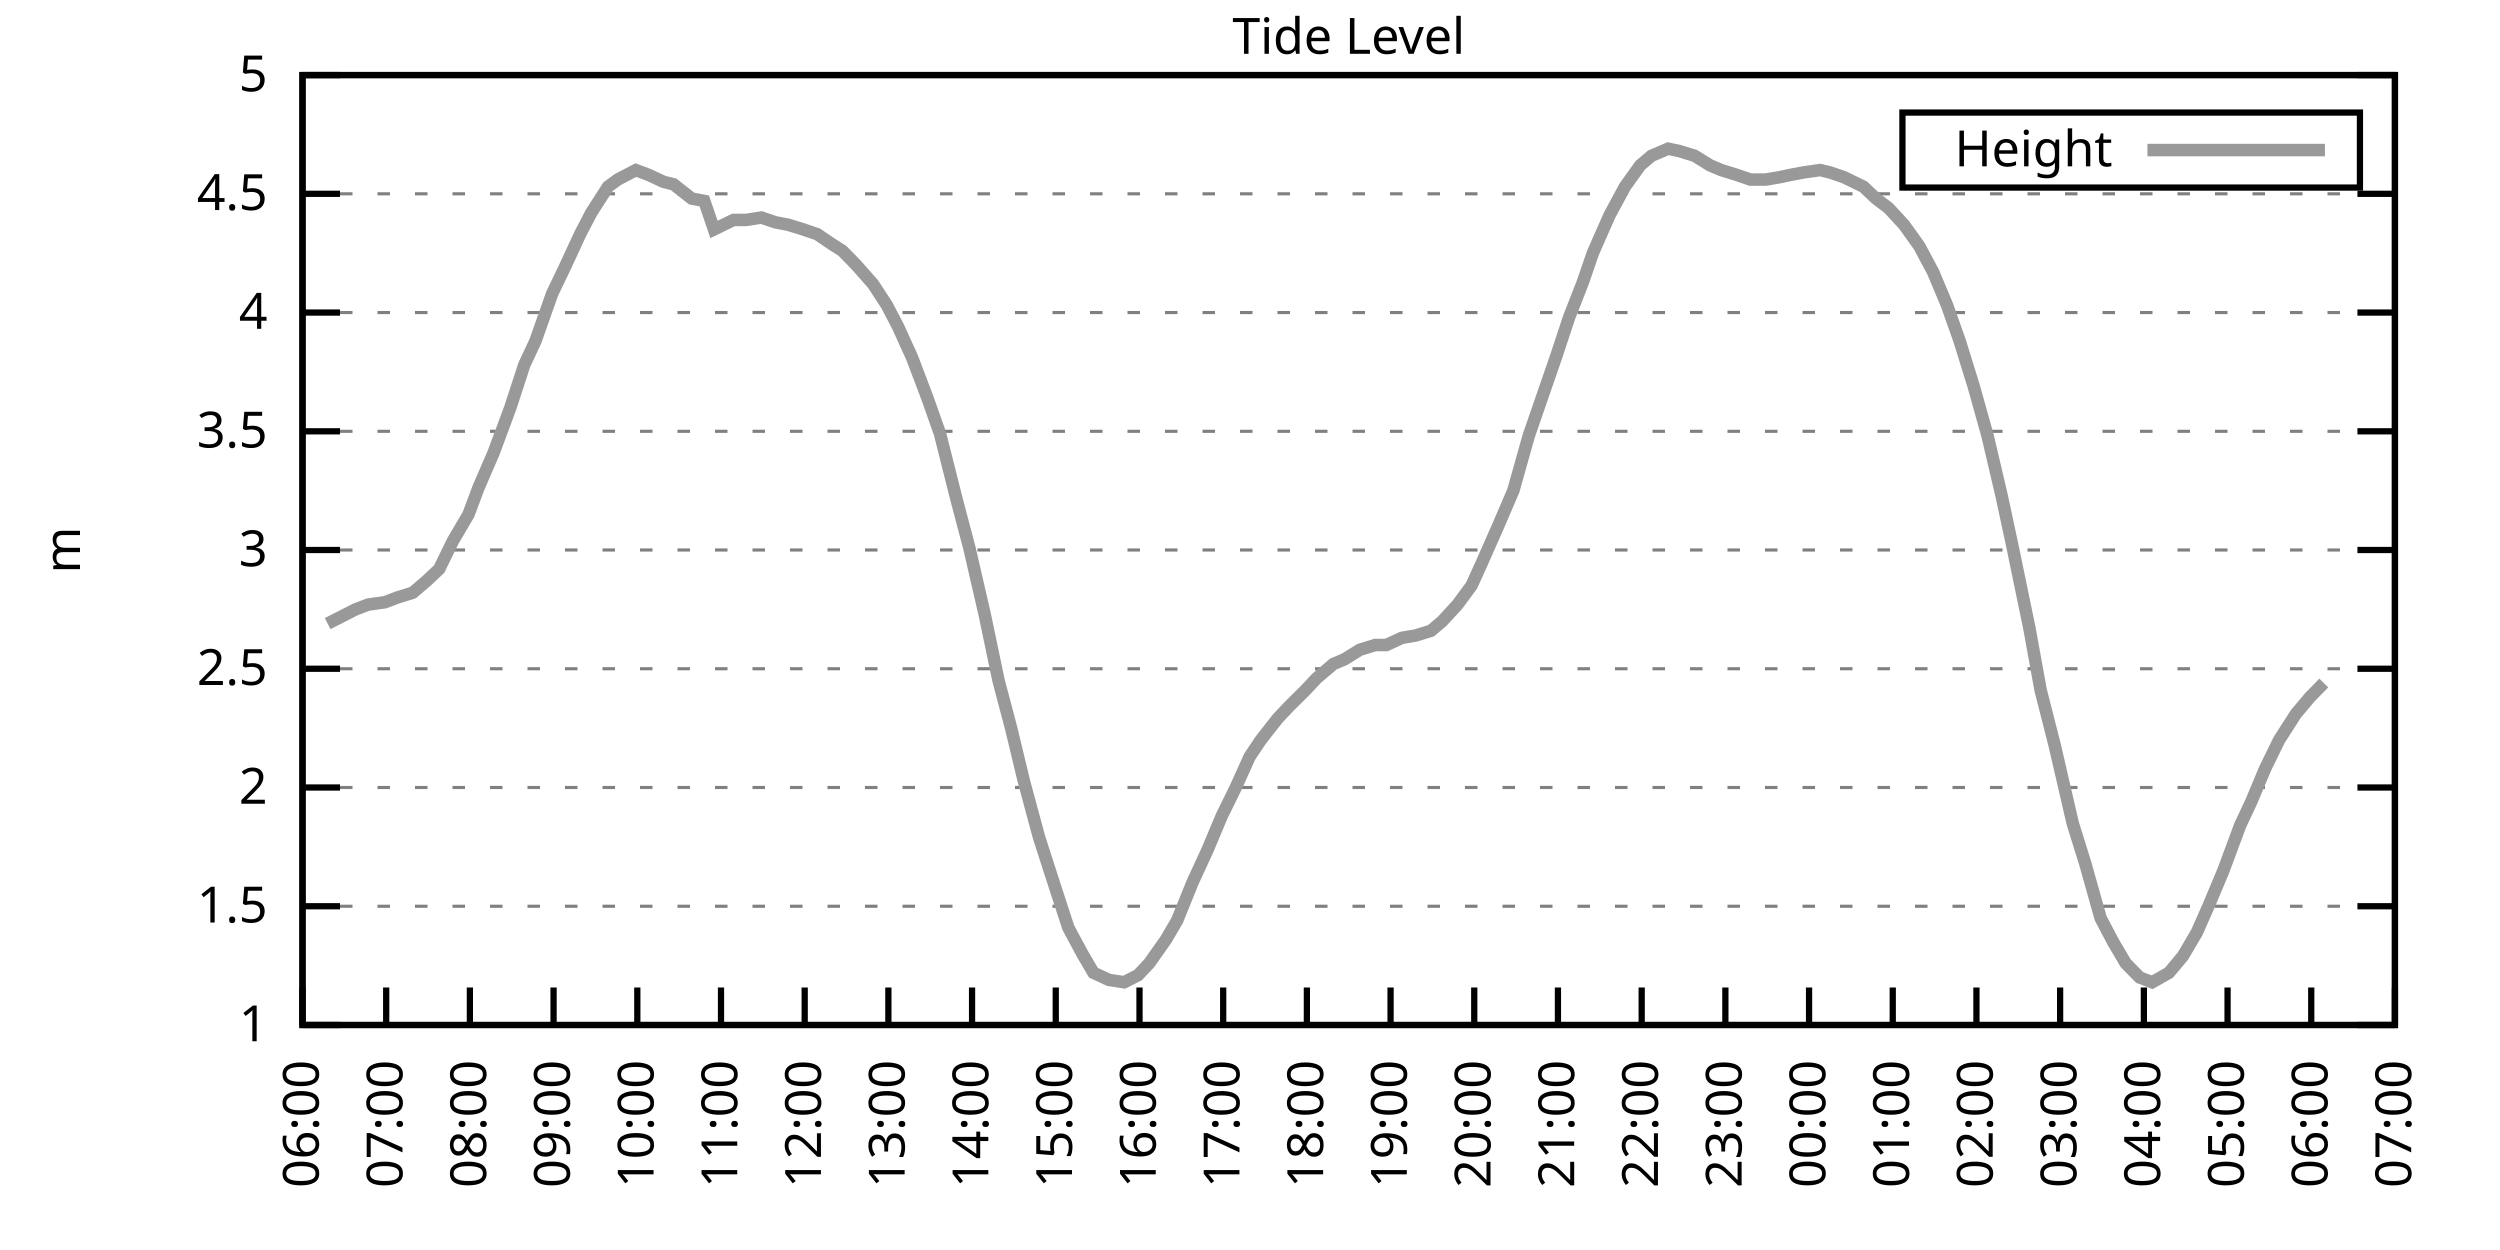
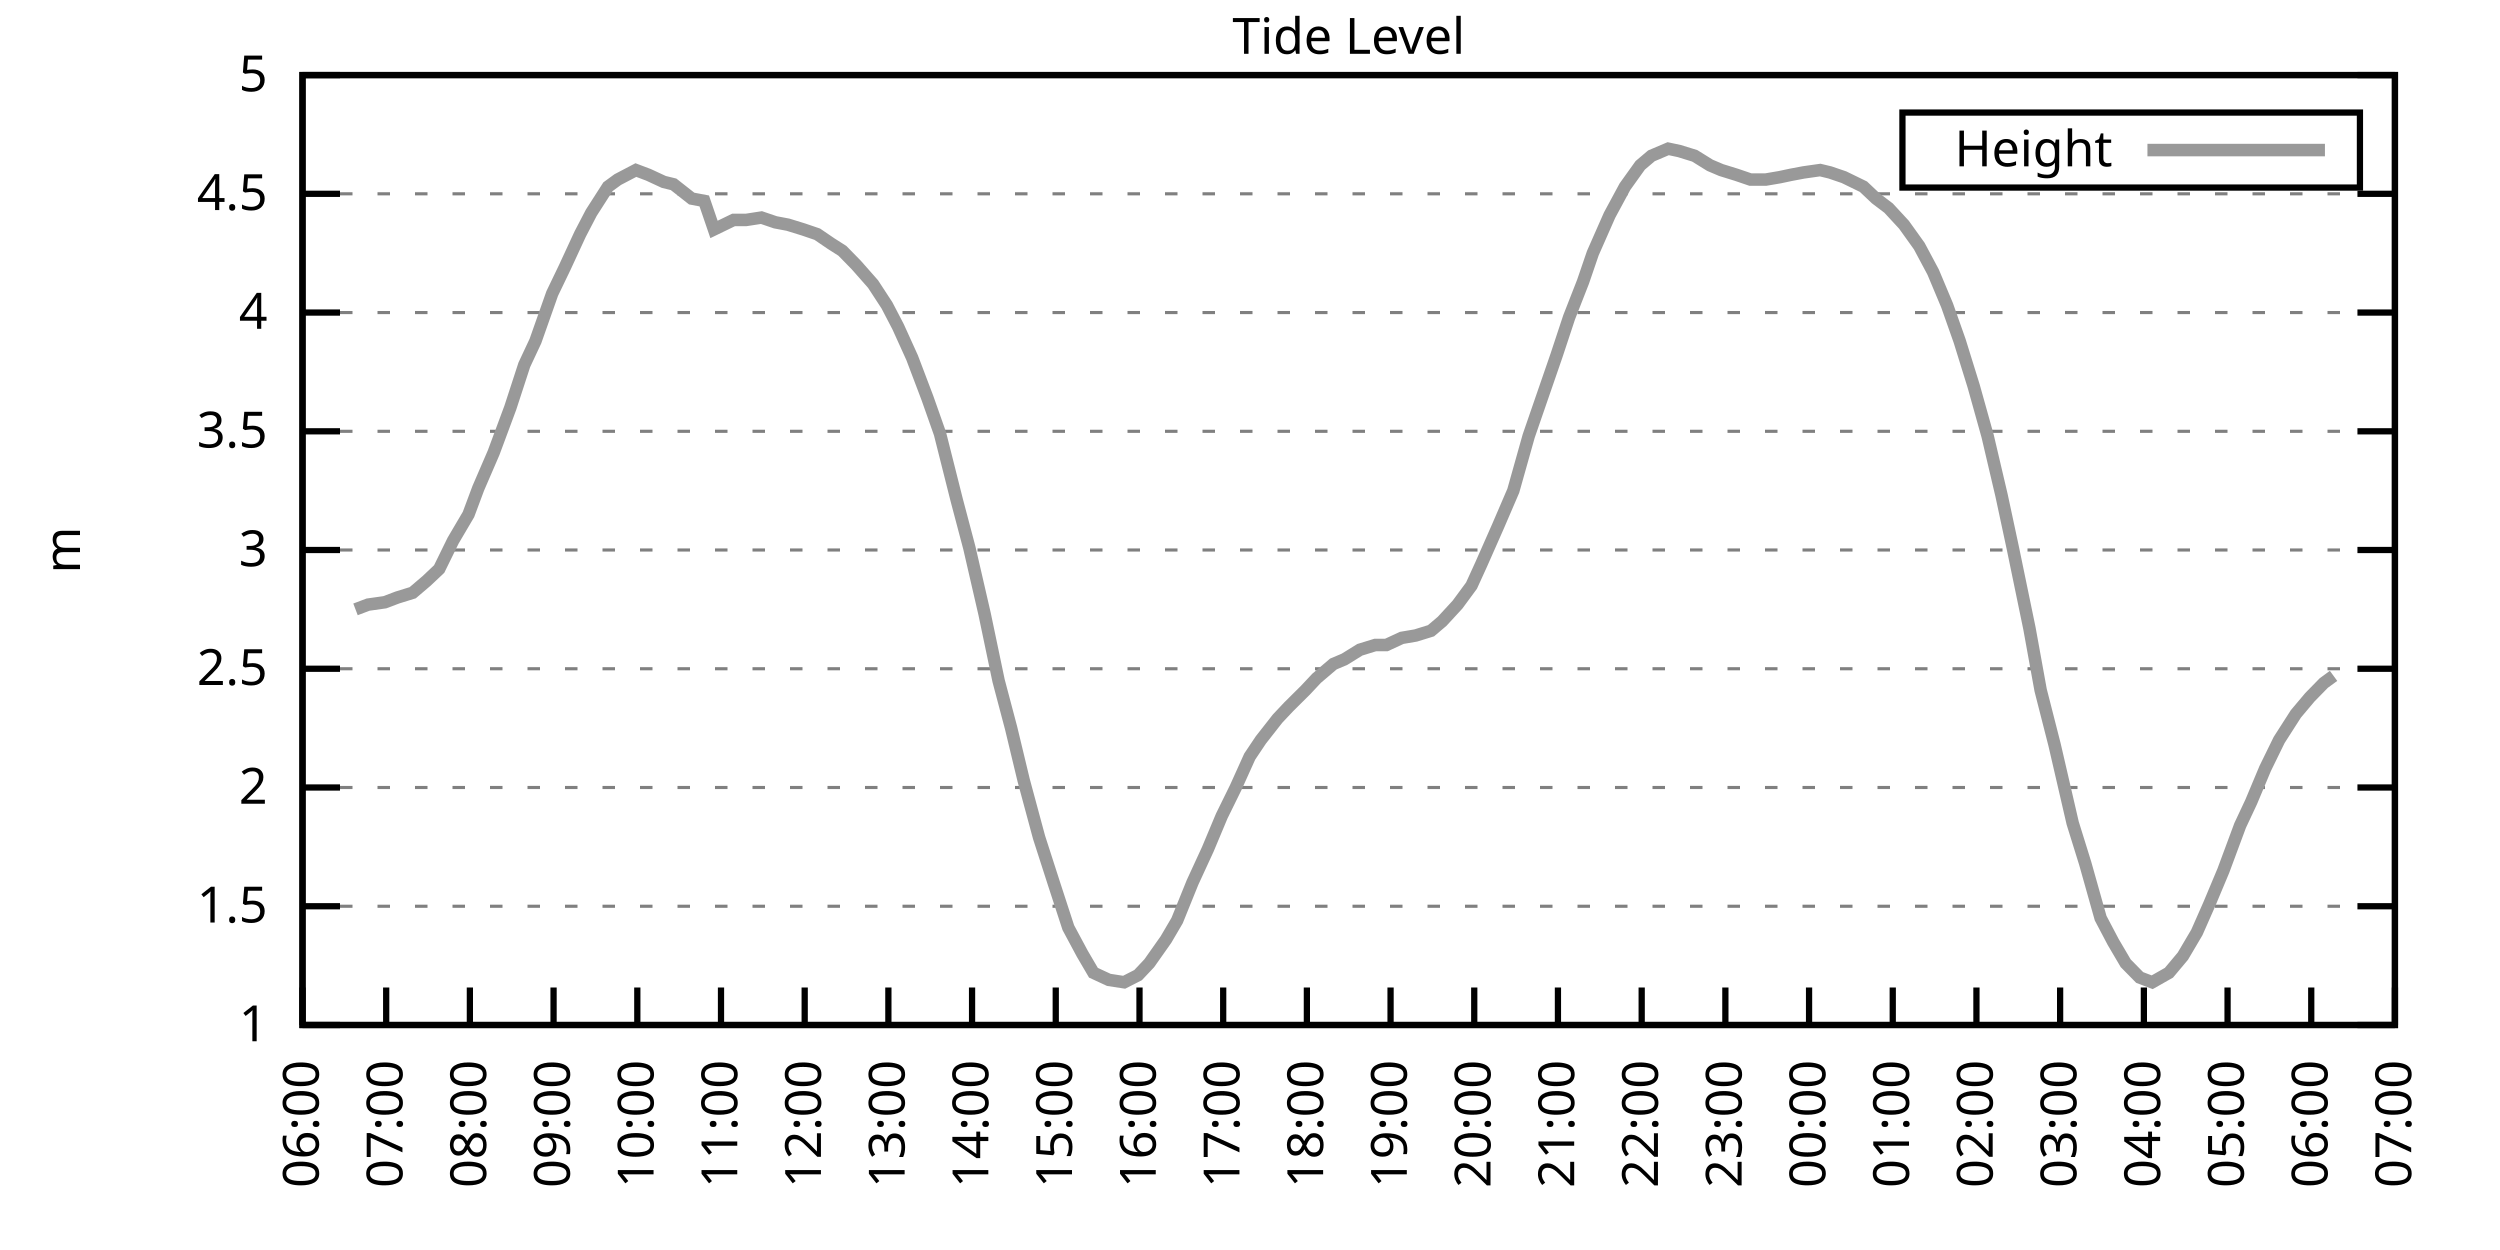
<svg xmlns="http://www.w3.org/2000/svg" xmlns:xlink="http://www.w3.org/1999/xlink" width="400" height="200" viewBox="0 0 400 200">
  <g id="gnuplot_canvas">
    <rect x="0" y="0" width="400" height="200" fill="none" />
    <defs>
      <circle id="gpDot" r="0.5" stroke-width="0.5" stroke="currentColor" />
      <path id="gpPt0" stroke-width="0.333" stroke="currentColor" d="M-1,0 h2 M0,-1 v2" />
      <path id="gpPt1" stroke-width="0.333" stroke="currentColor" d="M-1,-1 L1,1 M1,-1 L-1,1" />
      <path id="gpPt2" stroke-width="0.333" stroke="currentColor" d="M-1,0 L1,0 M0,-1 L0,1 M-1,-1 L1,1 M-1,1 L1,-1" />
      <rect id="gpPt3" stroke-width="0.333" stroke="currentColor" x="-1" y="-1" width="2" height="2" />
      <rect id="gpPt4" stroke-width="0.333" stroke="currentColor" fill="currentColor" x="-1" y="-1" width="2" height="2" />
      <circle id="gpPt5" stroke-width="0.333" stroke="currentColor" cx="0" cy="0" r="1" />
      <use xlink:href="#gpPt5" id="gpPt6" fill="currentColor" stroke="none" />
      <path id="gpPt7" stroke-width="0.333" stroke="currentColor" d="M0,-1.33 L-1.33,0.67 L1.33,0.67 z" />
      <use xlink:href="#gpPt7" id="gpPt8" fill="currentColor" stroke="none" />
      <use xlink:href="#gpPt7" id="gpPt9" stroke="currentColor" transform="rotate(180)" />
      <use xlink:href="#gpPt9" id="gpPt10" fill="currentColor" stroke="none" />
      <use xlink:href="#gpPt3" id="gpPt11" stroke="currentColor" transform="rotate(45)" />
      <use xlink:href="#gpPt11" id="gpPt12" fill="currentColor" stroke="none" />
      <path id="gpPt13" stroke-width="0.333" stroke="currentColor" d="M0,1.330 L1.265,0.411 L0.782,-1.067 L-0.782,-1.076 L-1.265,0.411 z" />
      <use xlink:href="#gpPt13" id="gpPt14" fill="currentColor" stroke="none" />
      <filter id="textbox" filterUnits="objectBoundingBox" x="0" y="0" height="1" width="1">
        <feFlood flood-color="white" flood-opacity="1" result="bgnd" />
        <feComposite in="SourceGraphic" in2="bgnd" operator="atop" />
      </filter>
      <filter id="greybox" filterUnits="objectBoundingBox" x="0" y="0" height="1" width="1">
        <feFlood flood-color="lightgrey" flood-opacity="1" result="grey" />
        <feComposite in="SourceGraphic" in2="grey" operator="atop" />
      </filter>
    </defs>
    <g fill="none" color="white" stroke="currentColor" stroke-width="1.00" stroke-linecap="butt" stroke-linejoin="miter">
</g>
    <g fill="none" color="black" stroke="currentColor" stroke-width="1.00" stroke-linecap="butt" stroke-linejoin="miter">
      <g stroke="none" shape-rendering="crispEdges">
        <polygon fill="rgb(255, 255, 255)" points="48.40,164.00 383.18,164.00 383.18,12.02 48.40,12.02 " />
      </g>
    </g>
    <g fill="none" color="black" stroke="currentColor" stroke-width="1.00" stroke-linecap="butt" stroke-linejoin="miter">
</g>
    <g fill="none" color="black" stroke="black" stroke-width="0.50" stroke-linecap="butt" stroke-linejoin="miter">
</g>
    <g fill="none" color="gray" stroke="currentColor" stroke-width="0.50" stroke-linecap="butt" stroke-linejoin="miter">
      <path stroke="gray" stroke-dasharray="2,4" class="gridline" d="M48.40,164.00 L383.19,164.00  " />
    </g>
    <g fill="none" color="gray" stroke="gray" stroke-width="1.00" stroke-linecap="butt" stroke-linejoin="miter">
</g>
    <g fill="none" color="black" stroke="currentColor" stroke-width="1.00" stroke-linecap="butt" stroke-linejoin="miter">
      <path stroke="black" d="M48.40,164.00 L54.40,164.00 M383.19,164.00 L377.19,164.00  " />
      <g transform="translate(42.80,166.60)" stroke="none" fill="black" font-family="Sans" font-size="8.00" text-anchor="end">
        <text>
          <tspan font-family="Sans"> 1</tspan>
        </text>
      </g>
    </g>
    <g fill="none" color="black" stroke="currentColor" stroke-width="1.00" stroke-linecap="butt" stroke-linejoin="miter">
</g>
    <g fill="none" color="black" stroke="black" stroke-width="0.50" stroke-linecap="butt" stroke-linejoin="miter">
</g>
    <g fill="none" color="gray" stroke="currentColor" stroke-width="0.50" stroke-linecap="butt" stroke-linejoin="miter">
      <path stroke="gray" stroke-dasharray="2,4" class="gridline" d="M48.40,145.00 L383.19,145.00  " />
    </g>
    <g fill="none" color="gray" stroke="gray" stroke-width="1.00" stroke-linecap="butt" stroke-linejoin="miter">
</g>
    <g fill="none" color="black" stroke="currentColor" stroke-width="1.00" stroke-linecap="butt" stroke-linejoin="miter">
      <path stroke="black" d="M48.40,145.00 L54.40,145.00 M383.19,145.00 L377.19,145.00  " />
      <g transform="translate(42.80,147.60)" stroke="none" fill="black" font-family="Sans" font-size="8.00" text-anchor="end">
        <text>
          <tspan font-family="Sans"> 1.5</tspan>
        </text>
      </g>
    </g>
    <g fill="none" color="black" stroke="currentColor" stroke-width="1.00" stroke-linecap="butt" stroke-linejoin="miter">
</g>
    <g fill="none" color="black" stroke="black" stroke-width="0.50" stroke-linecap="butt" stroke-linejoin="miter">
</g>
    <g fill="none" color="gray" stroke="currentColor" stroke-width="0.50" stroke-linecap="butt" stroke-linejoin="miter">
      <path stroke="gray" stroke-dasharray="2,4" class="gridline" d="M48.40,126.00 L383.19,126.00  " />
    </g>
    <g fill="none" color="gray" stroke="gray" stroke-width="1.00" stroke-linecap="butt" stroke-linejoin="miter">
</g>
    <g fill="none" color="black" stroke="currentColor" stroke-width="1.00" stroke-linecap="butt" stroke-linejoin="miter">
      <path stroke="black" d="M48.40,126.00 L54.40,126.00 M383.19,126.00 L377.19,126.00  " />
      <g transform="translate(42.80,128.60)" stroke="none" fill="black" font-family="Sans" font-size="8.00" text-anchor="end">
        <text>
          <tspan font-family="Sans"> 2</tspan>
        </text>
      </g>
    </g>
    <g fill="none" color="black" stroke="currentColor" stroke-width="1.00" stroke-linecap="butt" stroke-linejoin="miter">
</g>
    <g fill="none" color="black" stroke="black" stroke-width="0.50" stroke-linecap="butt" stroke-linejoin="miter">
</g>
    <g fill="none" color="gray" stroke="currentColor" stroke-width="0.50" stroke-linecap="butt" stroke-linejoin="miter">
      <path stroke="gray" stroke-dasharray="2,4" class="gridline" d="M48.40,107.00 L383.19,107.00  " />
    </g>
    <g fill="none" color="gray" stroke="gray" stroke-width="1.00" stroke-linecap="butt" stroke-linejoin="miter">
</g>
    <g fill="none" color="black" stroke="currentColor" stroke-width="1.00" stroke-linecap="butt" stroke-linejoin="miter">
      <path stroke="black" d="M48.40,107.00 L54.40,107.00 M383.19,107.00 L377.19,107.00  " />
      <g transform="translate(42.80,109.60)" stroke="none" fill="black" font-family="Sans" font-size="8.00" text-anchor="end">
        <text>
          <tspan font-family="Sans"> 2.5</tspan>
        </text>
      </g>
    </g>
    <g fill="none" color="black" stroke="currentColor" stroke-width="1.00" stroke-linecap="butt" stroke-linejoin="miter">
</g>
    <g fill="none" color="black" stroke="black" stroke-width="0.50" stroke-linecap="butt" stroke-linejoin="miter">
</g>
    <g fill="none" color="gray" stroke="currentColor" stroke-width="0.50" stroke-linecap="butt" stroke-linejoin="miter">
      <path stroke="gray" stroke-dasharray="2,4" class="gridline" d="M48.40,88.00 L383.19,88.00  " />
    </g>
    <g fill="none" color="gray" stroke="gray" stroke-width="1.00" stroke-linecap="butt" stroke-linejoin="miter">
</g>
    <g fill="none" color="black" stroke="currentColor" stroke-width="1.00" stroke-linecap="butt" stroke-linejoin="miter">
      <path stroke="black" d="M48.40,88.00 L54.40,88.00 M383.19,88.00 L377.19,88.00  " />
      <g transform="translate(42.80,90.60)" stroke="none" fill="black" font-family="Sans" font-size="8.00" text-anchor="end">
        <text>
          <tspan font-family="Sans"> 3</tspan>
        </text>
      </g>
    </g>
    <g fill="none" color="black" stroke="currentColor" stroke-width="1.00" stroke-linecap="butt" stroke-linejoin="miter">
</g>
    <g fill="none" color="black" stroke="black" stroke-width="0.50" stroke-linecap="butt" stroke-linejoin="miter">
</g>
    <g fill="none" color="gray" stroke="currentColor" stroke-width="0.50" stroke-linecap="butt" stroke-linejoin="miter">
      <path stroke="gray" stroke-dasharray="2,4" class="gridline" d="M48.40,69.01 L383.19,69.01  " />
    </g>
    <g fill="none" color="gray" stroke="gray" stroke-width="1.00" stroke-linecap="butt" stroke-linejoin="miter">
</g>
    <g fill="none" color="black" stroke="currentColor" stroke-width="1.00" stroke-linecap="butt" stroke-linejoin="miter">
      <path stroke="black" d="M48.40,69.01 L54.40,69.01 M383.19,69.01 L377.19,69.01  " />
      <g transform="translate(42.80,71.61)" stroke="none" fill="black" font-family="Sans" font-size="8.00" text-anchor="end">
        <text>
          <tspan font-family="Sans"> 3.5</tspan>
        </text>
      </g>
    </g>
    <g fill="none" color="black" stroke="currentColor" stroke-width="1.00" stroke-linecap="butt" stroke-linejoin="miter">
</g>
    <g fill="none" color="black" stroke="black" stroke-width="0.50" stroke-linecap="butt" stroke-linejoin="miter">
</g>
    <g fill="none" color="gray" stroke="currentColor" stroke-width="0.50" stroke-linecap="butt" stroke-linejoin="miter">
      <path stroke="gray" stroke-dasharray="2,4" class="gridline" d="M48.40,50.01 L383.19,50.01  " />
    </g>
    <g fill="none" color="gray" stroke="gray" stroke-width="1.00" stroke-linecap="butt" stroke-linejoin="miter">
</g>
    <g fill="none" color="black" stroke="currentColor" stroke-width="1.00" stroke-linecap="butt" stroke-linejoin="miter">
      <path stroke="black" d="M48.40,50.01 L54.40,50.01 M383.19,50.01 L377.19,50.01  " />
      <g transform="translate(42.80,52.61)" stroke="none" fill="black" font-family="Sans" font-size="8.00" text-anchor="end">
        <text>
          <tspan font-family="Sans"> 4</tspan>
        </text>
      </g>
    </g>
    <g fill="none" color="black" stroke="currentColor" stroke-width="1.00" stroke-linecap="butt" stroke-linejoin="miter">
</g>
    <g fill="none" color="black" stroke="black" stroke-width="0.50" stroke-linecap="butt" stroke-linejoin="miter">
</g>
    <g fill="none" color="gray" stroke="currentColor" stroke-width="0.50" stroke-linecap="butt" stroke-linejoin="miter">
      <path stroke="gray" stroke-dasharray="2,4" class="gridline" d="M48.40,31.01 L383.19,31.01  " />
    </g>
    <g fill="none" color="gray" stroke="gray" stroke-width="1.00" stroke-linecap="butt" stroke-linejoin="miter">
</g>
    <g fill="none" color="black" stroke="currentColor" stroke-width="1.00" stroke-linecap="butt" stroke-linejoin="miter">
      <path stroke="black" d="M48.40,31.01 L54.40,31.01 M383.19,31.01 L377.19,31.01  " />
      <g transform="translate(42.80,33.61)" stroke="none" fill="black" font-family="Sans" font-size="8.00" text-anchor="end">
        <text>
          <tspan font-family="Sans"> 4.5</tspan>
        </text>
      </g>
    </g>
    <g fill="none" color="black" stroke="currentColor" stroke-width="1.00" stroke-linecap="butt" stroke-linejoin="miter">
</g>
    <g fill="none" color="black" stroke="black" stroke-width="0.50" stroke-linecap="butt" stroke-linejoin="miter">
</g>
    <g fill="none" color="gray" stroke="currentColor" stroke-width="0.50" stroke-linecap="butt" stroke-linejoin="miter">
      <path stroke="gray" stroke-dasharray="2,4" class="gridline" d="M48.40,12.01 L383.19,12.01  " />
    </g>
    <g fill="none" color="gray" stroke="gray" stroke-width="1.00" stroke-linecap="butt" stroke-linejoin="miter">
</g>
    <g fill="none" color="black" stroke="currentColor" stroke-width="1.00" stroke-linecap="butt" stroke-linejoin="miter">
      <path stroke="black" d="M48.40,12.01 L54.40,12.01 M383.19,12.01 L377.19,12.01  " />
      <g transform="translate(42.80,14.61)" stroke="none" fill="black" font-family="Sans" font-size="8.00" text-anchor="end">
        <text>
          <tspan font-family="Sans"> 5</tspan>
        </text>
      </g>
    </g>
    <g fill="none" color="black" stroke="currentColor" stroke-width="1.00" stroke-linecap="butt" stroke-linejoin="miter">
      <path stroke="black" d="M48.40,164.00 L48.40,158.00  " />
      <g transform="translate(51.00,169.60) rotate(270.00)" stroke="none" fill="black" font-family="Sans" font-size="8.00" text-anchor="end">
        <text>
          <tspan font-family="Sans">06:00</tspan>
        </text>
      </g>
    </g>
    <g fill="none" color="black" stroke="currentColor" stroke-width="1.00" stroke-linecap="butt" stroke-linejoin="miter">
      <path stroke="black" d="M61.79,164.00 L61.79,158.00  " />
      <g transform="translate(64.39,169.60) rotate(270.00)" stroke="none" fill="black" font-family="Sans" font-size="8.00" text-anchor="end">
        <text>
          <tspan font-family="Sans">07:00</tspan>
        </text>
      </g>
    </g>
    <g fill="none" color="black" stroke="currentColor" stroke-width="1.00" stroke-linecap="butt" stroke-linejoin="miter">
      <path stroke="black" d="M75.18,164.00 L75.18,158.00  " />
      <g transform="translate(77.78,169.60) rotate(270.00)" stroke="none" fill="black" font-family="Sans" font-size="8.00" text-anchor="end">
        <text>
          <tspan font-family="Sans">08:00</tspan>
        </text>
      </g>
    </g>
    <g fill="none" color="black" stroke="currentColor" stroke-width="1.00" stroke-linecap="butt" stroke-linejoin="miter">
      <path stroke="black" d="M88.57,164.00 L88.57,158.00  " />
      <g transform="translate(91.17,169.60) rotate(270.00)" stroke="none" fill="black" font-family="Sans" font-size="8.00" text-anchor="end">
        <text>
          <tspan font-family="Sans">09:00</tspan>
        </text>
      </g>
    </g>
    <g fill="none" color="black" stroke="currentColor" stroke-width="1.00" stroke-linecap="butt" stroke-linejoin="miter">
      <path stroke="black" d="M101.97,164.00 L101.97,158.00  " />
      <g transform="translate(104.57,169.60) rotate(270.00)" stroke="none" fill="black" font-family="Sans" font-size="8.00" text-anchor="end">
        <text>
          <tspan font-family="Sans">10:00</tspan>
        </text>
      </g>
    </g>
    <g fill="none" color="black" stroke="currentColor" stroke-width="1.00" stroke-linecap="butt" stroke-linejoin="miter">
      <path stroke="black" d="M115.36,164.00 L115.36,158.00  " />
      <g transform="translate(117.96,169.60) rotate(270.00)" stroke="none" fill="black" font-family="Sans" font-size="8.00" text-anchor="end">
        <text>
          <tspan font-family="Sans">11:00</tspan>
        </text>
      </g>
    </g>
    <g fill="none" color="black" stroke="currentColor" stroke-width="1.00" stroke-linecap="butt" stroke-linejoin="miter">
      <path stroke="black" d="M128.75,164.00 L128.75,158.00  " />
      <g transform="translate(131.35,169.60) rotate(270.00)" stroke="none" fill="black" font-family="Sans" font-size="8.00" text-anchor="end">
        <text>
          <tspan font-family="Sans">12:00</tspan>
        </text>
      </g>
    </g>
    <g fill="none" color="black" stroke="currentColor" stroke-width="1.00" stroke-linecap="butt" stroke-linejoin="miter">
      <path stroke="black" d="M142.14,164.00 L142.14,158.00  " />
      <g transform="translate(144.74,169.60) rotate(270.00)" stroke="none" fill="black" font-family="Sans" font-size="8.00" text-anchor="end">
        <text>
          <tspan font-family="Sans">13:00</tspan>
        </text>
      </g>
    </g>
    <g fill="none" color="black" stroke="currentColor" stroke-width="1.00" stroke-linecap="butt" stroke-linejoin="miter">
      <path stroke="black" d="M155.53,164.00 L155.53,158.00  " />
      <g transform="translate(158.13,169.60) rotate(270.00)" stroke="none" fill="black" font-family="Sans" font-size="8.00" text-anchor="end">
        <text>
          <tspan font-family="Sans">14:00</tspan>
        </text>
      </g>
    </g>
    <g fill="none" color="black" stroke="currentColor" stroke-width="1.00" stroke-linecap="butt" stroke-linejoin="miter">
      <path stroke="black" d="M168.92,164.00 L168.92,158.00  " />
      <g transform="translate(171.52,169.60) rotate(270.00)" stroke="none" fill="black" font-family="Sans" font-size="8.00" text-anchor="end">
        <text>
          <tspan font-family="Sans">15:00</tspan>
        </text>
      </g>
    </g>
    <g fill="none" color="black" stroke="currentColor" stroke-width="1.00" stroke-linecap="butt" stroke-linejoin="miter">
      <path stroke="black" d="M182.32,164.00 L182.32,158.00  " />
      <g transform="translate(184.92,169.60) rotate(270.00)" stroke="none" fill="black" font-family="Sans" font-size="8.00" text-anchor="end">
        <text>
          <tspan font-family="Sans">16:00</tspan>
        </text>
      </g>
    </g>
    <g fill="none" color="black" stroke="currentColor" stroke-width="1.00" stroke-linecap="butt" stroke-linejoin="miter">
      <path stroke="black" d="M195.71,164.00 L195.71,158.00  " />
      <g transform="translate(198.31,169.60) rotate(270.00)" stroke="none" fill="black" font-family="Sans" font-size="8.00" text-anchor="end">
        <text>
          <tspan font-family="Sans">17:00</tspan>
        </text>
      </g>
    </g>
    <g fill="none" color="black" stroke="currentColor" stroke-width="1.00" stroke-linecap="butt" stroke-linejoin="miter">
      <path stroke="black" d="M209.10,164.00 L209.10,158.00  " />
      <g transform="translate(211.70,169.60) rotate(270.00)" stroke="none" fill="black" font-family="Sans" font-size="8.00" text-anchor="end">
        <text>
          <tspan font-family="Sans">18:00</tspan>
        </text>
      </g>
    </g>
    <g fill="none" color="black" stroke="currentColor" stroke-width="1.00" stroke-linecap="butt" stroke-linejoin="miter">
      <path stroke="black" d="M222.49,164.00 L222.49,158.00  " />
      <g transform="translate(225.09,169.60) rotate(270.00)" stroke="none" fill="black" font-family="Sans" font-size="8.00" text-anchor="end">
        <text>
          <tspan font-family="Sans">19:00</tspan>
        </text>
      </g>
    </g>
    <g fill="none" color="black" stroke="currentColor" stroke-width="1.00" stroke-linecap="butt" stroke-linejoin="miter">
      <path stroke="black" d="M235.88,164.00 L235.88,158.00  " />
      <g transform="translate(238.48,169.60) rotate(270.00)" stroke="none" fill="black" font-family="Sans" font-size="8.00" text-anchor="end">
        <text>
          <tspan font-family="Sans">20:00</tspan>
        </text>
      </g>
    </g>
    <g fill="none" color="black" stroke="currentColor" stroke-width="1.00" stroke-linecap="butt" stroke-linejoin="miter">
      <path stroke="black" d="M249.27,164.00 L249.27,158.00  " />
      <g transform="translate(251.87,169.60) rotate(270.00)" stroke="none" fill="black" font-family="Sans" font-size="8.00" text-anchor="end">
        <text>
          <tspan font-family="Sans">21:00</tspan>
        </text>
      </g>
    </g>
    <g fill="none" color="black" stroke="currentColor" stroke-width="1.00" stroke-linecap="butt" stroke-linejoin="miter">
      <path stroke="black" d="M262.67,164.00 L262.67,158.00  " />
      <g transform="translate(265.27,169.60) rotate(270.00)" stroke="none" fill="black" font-family="Sans" font-size="8.00" text-anchor="end">
        <text>
          <tspan font-family="Sans">22:00</tspan>
        </text>
      </g>
    </g>
    <g fill="none" color="black" stroke="currentColor" stroke-width="1.00" stroke-linecap="butt" stroke-linejoin="miter">
      <path stroke="black" d="M276.06,164.00 L276.06,158.00  " />
      <g transform="translate(278.66,169.60) rotate(270.00)" stroke="none" fill="black" font-family="Sans" font-size="8.00" text-anchor="end">
        <text>
          <tspan font-family="Sans">23:00</tspan>
        </text>
      </g>
    </g>
    <g fill="none" color="black" stroke="currentColor" stroke-width="1.00" stroke-linecap="butt" stroke-linejoin="miter">
      <path stroke="black" d="M289.45,164.00 L289.45,158.00  " />
      <g transform="translate(292.05,169.60) rotate(270.00)" stroke="none" fill="black" font-family="Sans" font-size="8.00" text-anchor="end">
        <text>
          <tspan font-family="Sans">00:00</tspan>
        </text>
      </g>
    </g>
    <g fill="none" color="black" stroke="currentColor" stroke-width="1.00" stroke-linecap="butt" stroke-linejoin="miter">
      <path stroke="black" d="M302.84,164.00 L302.84,158.00  " />
      <g transform="translate(305.44,169.60) rotate(270.00)" stroke="none" fill="black" font-family="Sans" font-size="8.00" text-anchor="end">
        <text>
          <tspan font-family="Sans">01:00</tspan>
        </text>
      </g>
    </g>
    <g fill="none" color="black" stroke="currentColor" stroke-width="1.00" stroke-linecap="butt" stroke-linejoin="miter">
      <path stroke="black" d="M316.23,164.00 L316.23,158.00  " />
      <g transform="translate(318.83,169.60) rotate(270.00)" stroke="none" fill="black" font-family="Sans" font-size="8.00" text-anchor="end">
        <text>
          <tspan font-family="Sans">02:00</tspan>
        </text>
      </g>
    </g>
    <g fill="none" color="black" stroke="currentColor" stroke-width="1.00" stroke-linecap="butt" stroke-linejoin="miter">
      <path stroke="black" d="M329.62,164.00 L329.62,158.00  " />
      <g transform="translate(332.22,169.60) rotate(270.00)" stroke="none" fill="black" font-family="Sans" font-size="8.00" text-anchor="end">
        <text>
          <tspan font-family="Sans">03:00</tspan>
        </text>
      </g>
    </g>
    <g fill="none" color="black" stroke="currentColor" stroke-width="1.00" stroke-linecap="butt" stroke-linejoin="miter">
      <path stroke="black" d="M343.02,164.00 L343.02,158.00  " />
      <g transform="translate(345.62,169.60) rotate(270.00)" stroke="none" fill="black" font-family="Sans" font-size="8.00" text-anchor="end">
        <text>
          <tspan font-family="Sans">04:00</tspan>
        </text>
      </g>
    </g>
    <g fill="none" color="black" stroke="currentColor" stroke-width="1.00" stroke-linecap="butt" stroke-linejoin="miter">
      <path stroke="black" d="M356.41,164.00 L356.41,158.00  " />
      <g transform="translate(359.01,169.60) rotate(270.00)" stroke="none" fill="black" font-family="Sans" font-size="8.00" text-anchor="end">
        <text>
          <tspan font-family="Sans">05:00</tspan>
        </text>
      </g>
    </g>
    <g fill="none" color="black" stroke="currentColor" stroke-width="1.00" stroke-linecap="butt" stroke-linejoin="miter">
      <path stroke="black" d="M369.80,164.00 L369.80,158.00  " />
      <g transform="translate(372.40,169.60) rotate(270.00)" stroke="none" fill="black" font-family="Sans" font-size="8.00" text-anchor="end">
        <text>
          <tspan font-family="Sans">06:00</tspan>
        </text>
      </g>
    </g>
    <g fill="none" color="black" stroke="currentColor" stroke-width="1.00" stroke-linecap="butt" stroke-linejoin="miter">
      <path stroke="black" d="M383.19,164.00 L383.19,158.00  " />
      <g transform="translate(385.79,169.60) rotate(270.00)" stroke="none" fill="black" font-family="Sans" font-size="8.00" text-anchor="end">
        <text>
          <tspan font-family="Sans">07:00</tspan>
        </text>
      </g>
    </g>
    <g fill="none" color="black" stroke="currentColor" stroke-width="1.00" stroke-linecap="butt" stroke-linejoin="miter">
</g>
    <g fill="none" color="black" stroke="currentColor" stroke-width="1.00" stroke-linecap="butt" stroke-linejoin="miter">
      <path stroke="black" d="M48.40,12.01 L48.40,164.00 L383.19,164.00 L383.19,12.01 L48.40,12.01 Z  " />
    </g>
    <g fill="none" color="black" stroke="currentColor" stroke-width="1.00" stroke-linecap="butt" stroke-linejoin="miter">
</g>
    <g fill="none" color="black" stroke="currentColor" stroke-width="1.00" stroke-linecap="butt" stroke-linejoin="miter">
      <path stroke="black" d="M304.39,30.01 L304.39,18.01 L377.59,18.01 L377.59,30.01 L304.39,30.01 Z  " />
    </g>
    <g id="Tide_level_plot_1">
      <g fill="none" color="white" stroke="black" stroke-width="2.00" stroke-linecap="butt" stroke-linejoin="miter">
</g>
      <g fill="none" color="black" stroke="currentColor" stroke-width="2.00" stroke-linecap="butt" stroke-linejoin="miter">
        <g transform="translate(337.99,26.61)" stroke="none" fill="black" font-family="Sans" font-size="8.00" text-anchor="end">
          <text>
            <tspan font-family="Sans">Height</tspan>
          </text>
        </g>
      </g>
      <g fill="none" color="black" stroke="currentColor" stroke-width="2.00" stroke-linecap="butt" stroke-linejoin="miter">
-         <path stroke="rgb(153, 153, 153)" d="M343.59,24.01 L371.99,24.01 M52.42,99.78 L54.65,98.64 L56.88,97.50 L58.89,96.74 L61.57,96.36 L63.58,95.60   L66.03,94.84 L68.26,92.94 L70.27,91.04 L72.50,86.49 L74.96,82.31 L76.52,78.13 L78.98,72.43 L81.66,65.21   L83.89,58.37 L85.67,54.57 L88.35,46.97 L90.36,42.79 L92.82,37.47 L94.60,34.05 L97.28,29.87 L98.84,28.73   L101.74,27.21 L103.75,27.97 L106.21,29.11 L107.77,29.49 L110.67,31.77 L112.68,32.15 L114.24,36.71 L117.37,35.19   L119.38,35.19 L121.83,34.81 L124.06,35.57 L126.07,35.95 L128.53,36.71 L130.76,37.47 L132.99,38.99 L134.78,40.13   L137.01,42.41 L139.69,45.45 L141.92,48.87 L143.70,52.29 L145.94,57.23 L148.39,63.69 L150.40,69.39 L153.08,80.03   L155.09,87.63 L157.54,98.26 L159.77,108.90 L161.78,116.50 L163.79,124.86 L166.25,133.98 L168.70,141.58 L170.93,148.42   L173.17,152.60 L174.95,155.64 L177.41,156.78 L179.86,157.16 L182.09,156.02 L183.88,154.12 L186.56,150.32 L188.34,147.28   L190.80,141.20 L193.25,135.88 L195.48,130.56 L197.72,126.00 L199.95,121.06 L201.73,118.40 L204.41,114.98 L206.20,113.08   L208.88,110.42 L210.66,108.52 L213.34,106.24 L215.13,105.48 L217.58,103.96 L220.04,103.20 L221.82,103.20 L224.28,102.06   L226.51,101.68 L228.96,100.92 L230.75,99.40 L233.20,96.74 L235.44,93.70 L237.00,90.28 L239.68,84.21 L242.13,78.51   L244.59,69.77 L246.82,63.31 L249.05,56.85 L251.06,50.77 L253.29,45.07 L254.85,40.51 L257.53,34.43 L259.99,29.87   L262.44,26.45 L264.23,24.93 L266.91,23.79 L268.69,24.17 L271.15,24.93 L273.60,26.45 L275.39,27.21 L277.84,27.97   L280.07,28.73 L282.53,28.73 L284.76,28.35 L286.55,27.97 L288.56,27.59 L291.23,27.21 L292.80,27.59 L295.03,28.35   L298.15,29.87 L300.16,31.77 L302.17,33.29 L304.63,35.95 L307.08,39.37 L309.31,43.55 L311.54,48.87 L313.55,54.57   L315.79,61.79 L318.02,69.77 L320.25,79.27 L322.04,87.63 L324.71,100.54 L326.50,110.42 L328.73,119.16 L331.63,131.70   L333.64,138.16 L336.10,146.90 L338.10,150.70 L340.11,154.12 L342.35,156.40 L344.35,157.16 L347.03,155.64 L349.26,152.98   L351.50,149.18 L353.51,144.62 L355.74,139.30 L358.42,132.08 L360.20,128.28 L362.43,122.96 L364.66,118.40 L367.34,114.22   L369.58,111.56 L371.81,109.28  " />
+         <path stroke="rgb(153, 153, 153)" d="M343.59,24.01 L371.99,24.01 M56.88,97.50 L58.89,96.74 L61.57,96.36 L63.58,95.60 L66.03,94.84 L68.26,92.94   L70.27,91.04 L72.50,86.49 L74.96,82.31 L76.52,78.13 L78.98,72.43 L81.66,65.21 L83.89,58.37 L85.67,54.57   L88.35,46.97 L90.36,42.79 L92.82,37.47 L94.60,34.05 L97.28,29.87 L98.84,28.73 L101.74,27.21 L103.75,27.97   L106.21,29.11 L107.77,29.49 L110.67,31.77 L112.68,32.15 L114.24,36.71 L117.37,35.19 L119.38,35.19 L121.83,34.81   L124.06,35.57 L126.07,35.95 L128.53,36.71 L130.76,37.47 L132.99,38.99 L134.78,40.13 L137.01,42.41 L139.69,45.45   L141.92,48.87 L143.70,52.29 L145.94,57.23 L148.39,63.69 L150.40,69.39 L153.08,80.03 L155.09,87.63 L157.54,98.26   L159.77,108.90 L161.78,116.50 L163.79,124.86 L166.25,133.98 L168.70,141.58 L170.93,148.42 L173.17,152.60 L174.95,155.64   L177.41,156.78 L179.86,157.16 L182.09,156.02 L183.88,154.12 L186.56,150.32 L188.34,147.28 L190.80,141.20 L193.25,135.88   L195.48,130.56 L197.72,126.00 L199.95,121.06 L201.73,118.40 L204.41,114.98 L206.20,113.08 L208.88,110.42 L210.66,108.52   L213.34,106.24 L215.13,105.48 L217.58,103.96 L220.04,103.20 L221.82,103.20 L224.28,102.06 L226.51,101.68 L228.96,100.92   L230.75,99.40 L233.20,96.74 L235.44,93.70 L237.00,90.28 L239.68,84.21 L242.13,78.51 L244.59,69.77 L246.82,63.31   L249.05,56.85 L251.06,50.77 L253.29,45.07 L254.85,40.51 L257.53,34.43 L259.99,29.87 L262.44,26.45 L264.23,24.93   L266.91,23.79 L268.69,24.17 L271.15,24.93 L273.60,26.45 L275.39,27.21 L277.84,27.97 L280.07,28.73 L282.53,28.73   L284.76,28.35 L286.55,27.97 L288.56,27.59 L291.23,27.21 L292.80,27.59 L295.03,28.35 L298.15,29.87 L300.16,31.77   L302.17,33.29 L304.63,35.95 L307.08,39.37 L309.31,43.55 L311.54,48.87 L313.55,54.57 L315.79,61.79 L318.02,69.77   L320.25,79.27 L322.04,87.63 L324.71,100.54 L326.50,110.42 L328.73,119.16 L331.63,131.70 L333.64,138.16 L336.10,146.90   L338.10,150.70 L340.11,154.12 L342.35,156.40 L344.35,157.16 L347.03,155.64 L349.26,152.98 L351.50,149.18 L353.51,144.62   L355.74,139.30 L358.42,132.08 L360.20,128.28 L362.43,122.96 L364.66,118.40 L367.34,114.22 L369.58,111.56 L371.81,109.28   L373.37,108.14  " />
      </g>
    </g>
    <g fill="none" color="black" stroke="currentColor" stroke-width="2.00" stroke-linecap="butt" stroke-linejoin="miter">
</g>
    <g fill="none" color="black" stroke="black" stroke-width="1.00" stroke-linecap="butt" stroke-linejoin="miter">
</g>
    <g fill="none" color="black" stroke="currentColor" stroke-width="1.00" stroke-linecap="butt" stroke-linejoin="miter">
      <path stroke="black" d="M48.40,12.01 L48.40,164.00 L383.19,164.00 L383.19,12.01 L48.40,12.01 Z  " />
      <g transform="translate(12.80,88.01) rotate(270.00)" stroke="none" fill="black" font-family="Sans" font-size="8.00" text-anchor="middle">
        <text>
          <tspan font-family="Sans">m</tspan>
        </text>
      </g>
    </g>
    <g fill="none" color="black" stroke="currentColor" stroke-width="1.00" stroke-linecap="butt" stroke-linejoin="miter">
</g>
    <g fill="none" color="black" stroke="currentColor" stroke-width="1.00" stroke-linecap="butt" stroke-linejoin="miter">
      <g transform="translate(215.79,8.61)" stroke="none" fill="black" font-family="Sans" font-size="8.00" text-anchor="middle">
        <text>
          <tspan font-family="Sans">Tide Level</tspan>
        </text>
      </g>
    </g>
    <g fill="none" color="black" stroke="currentColor" stroke-width="1.00" stroke-linecap="butt" stroke-linejoin="miter">
</g>
  </g>
</svg>
